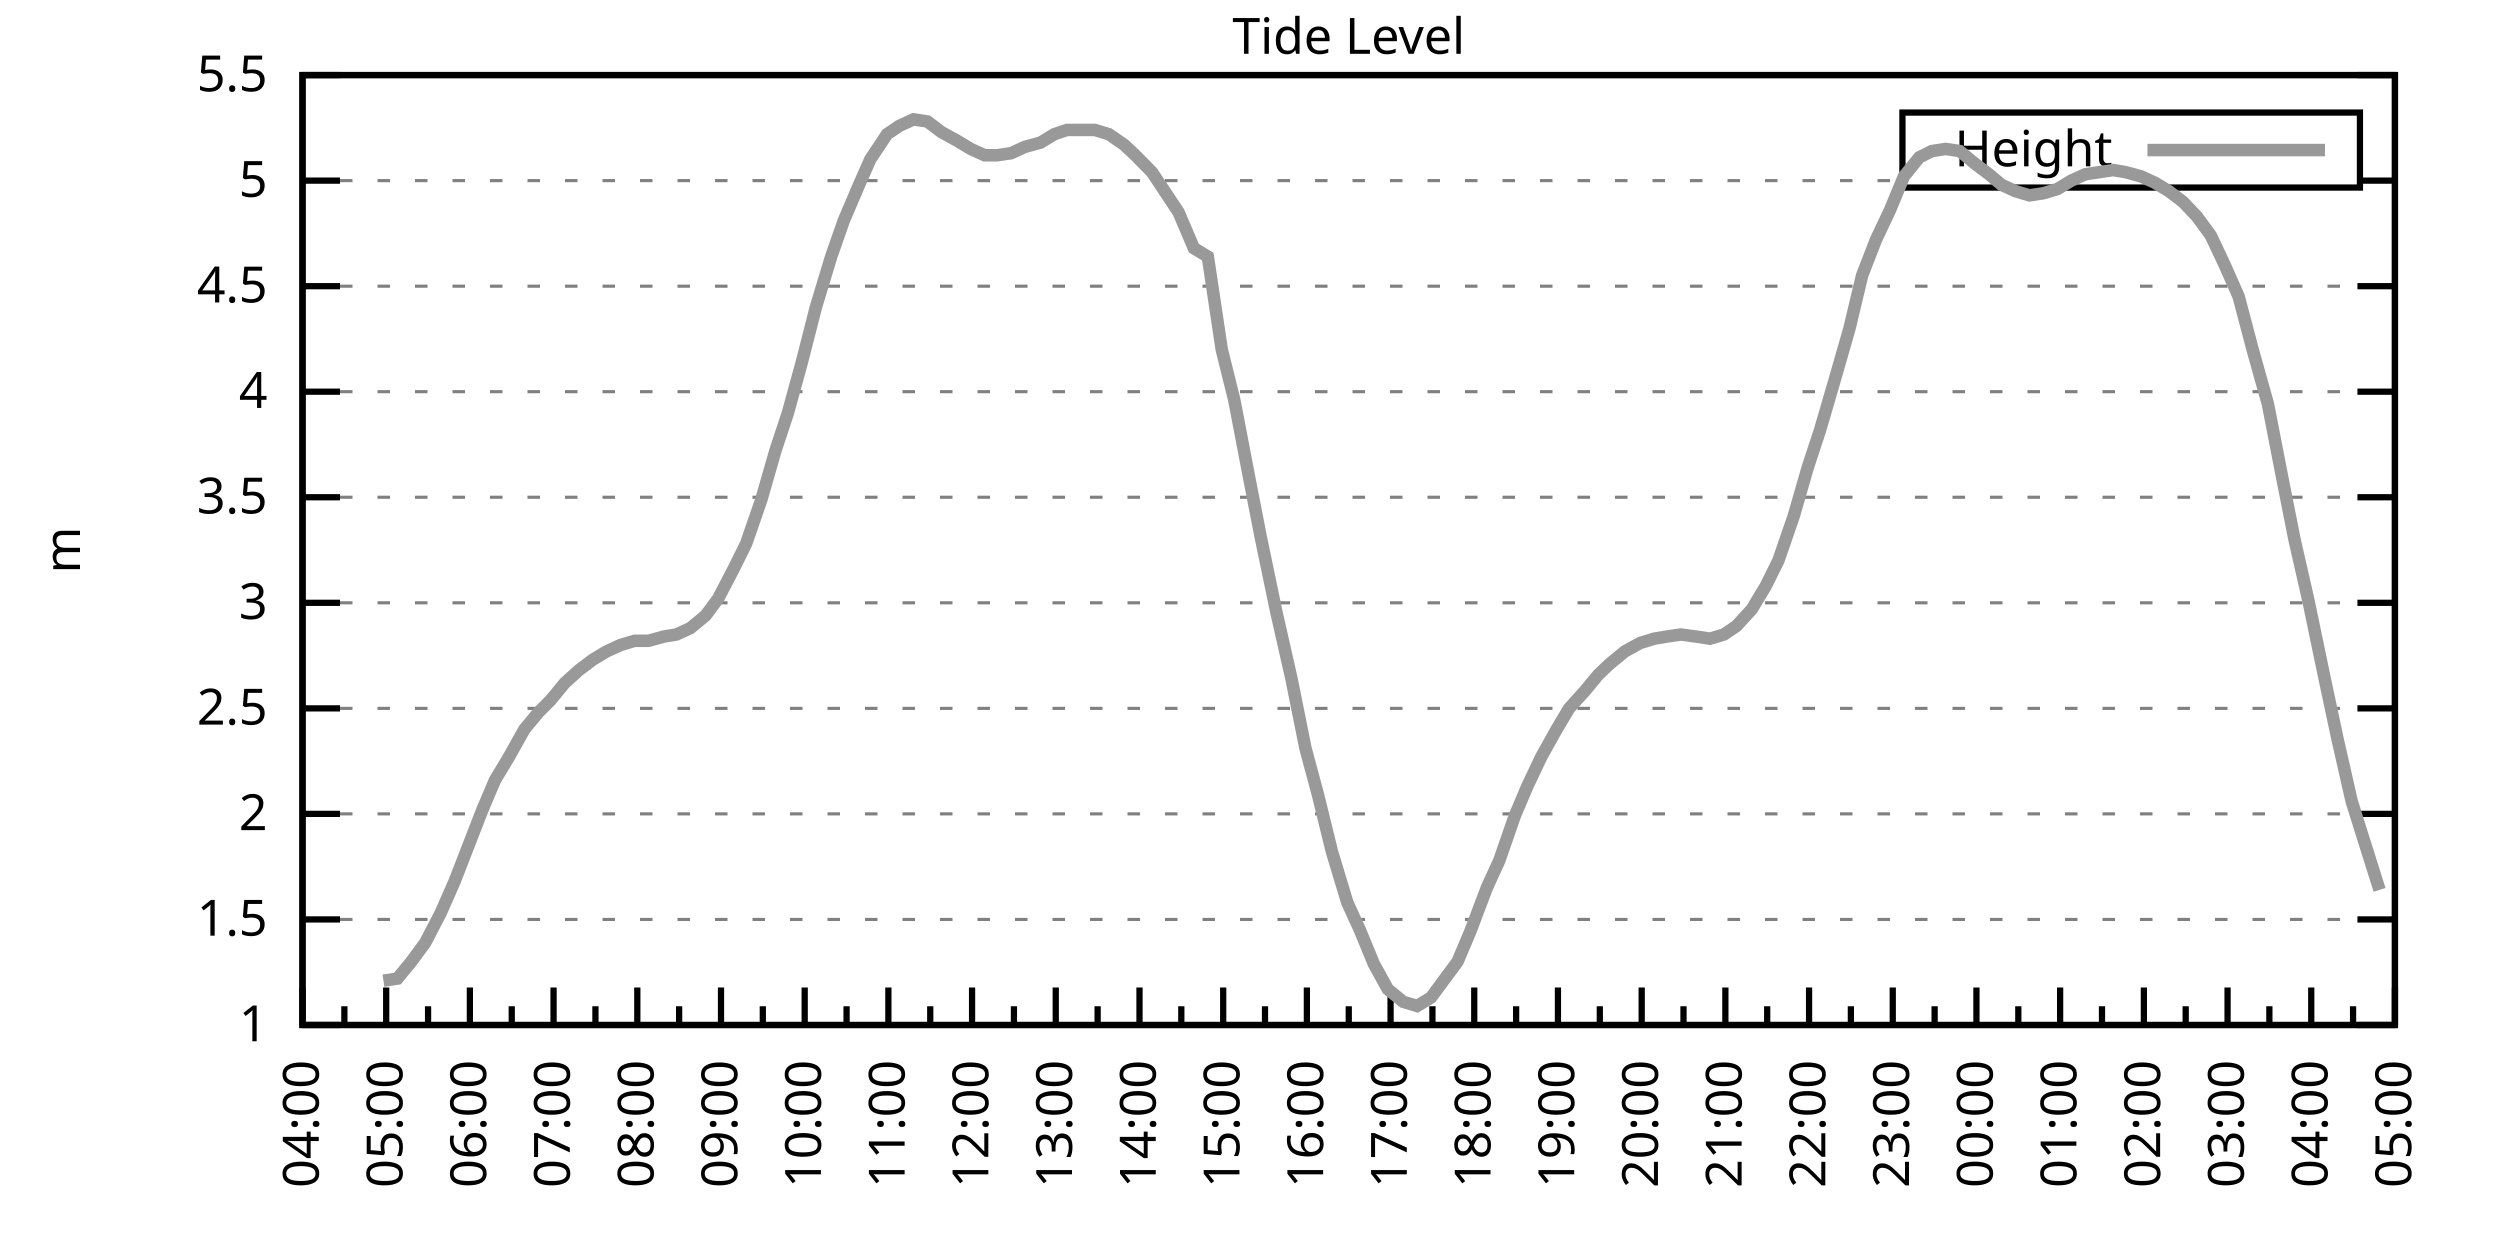
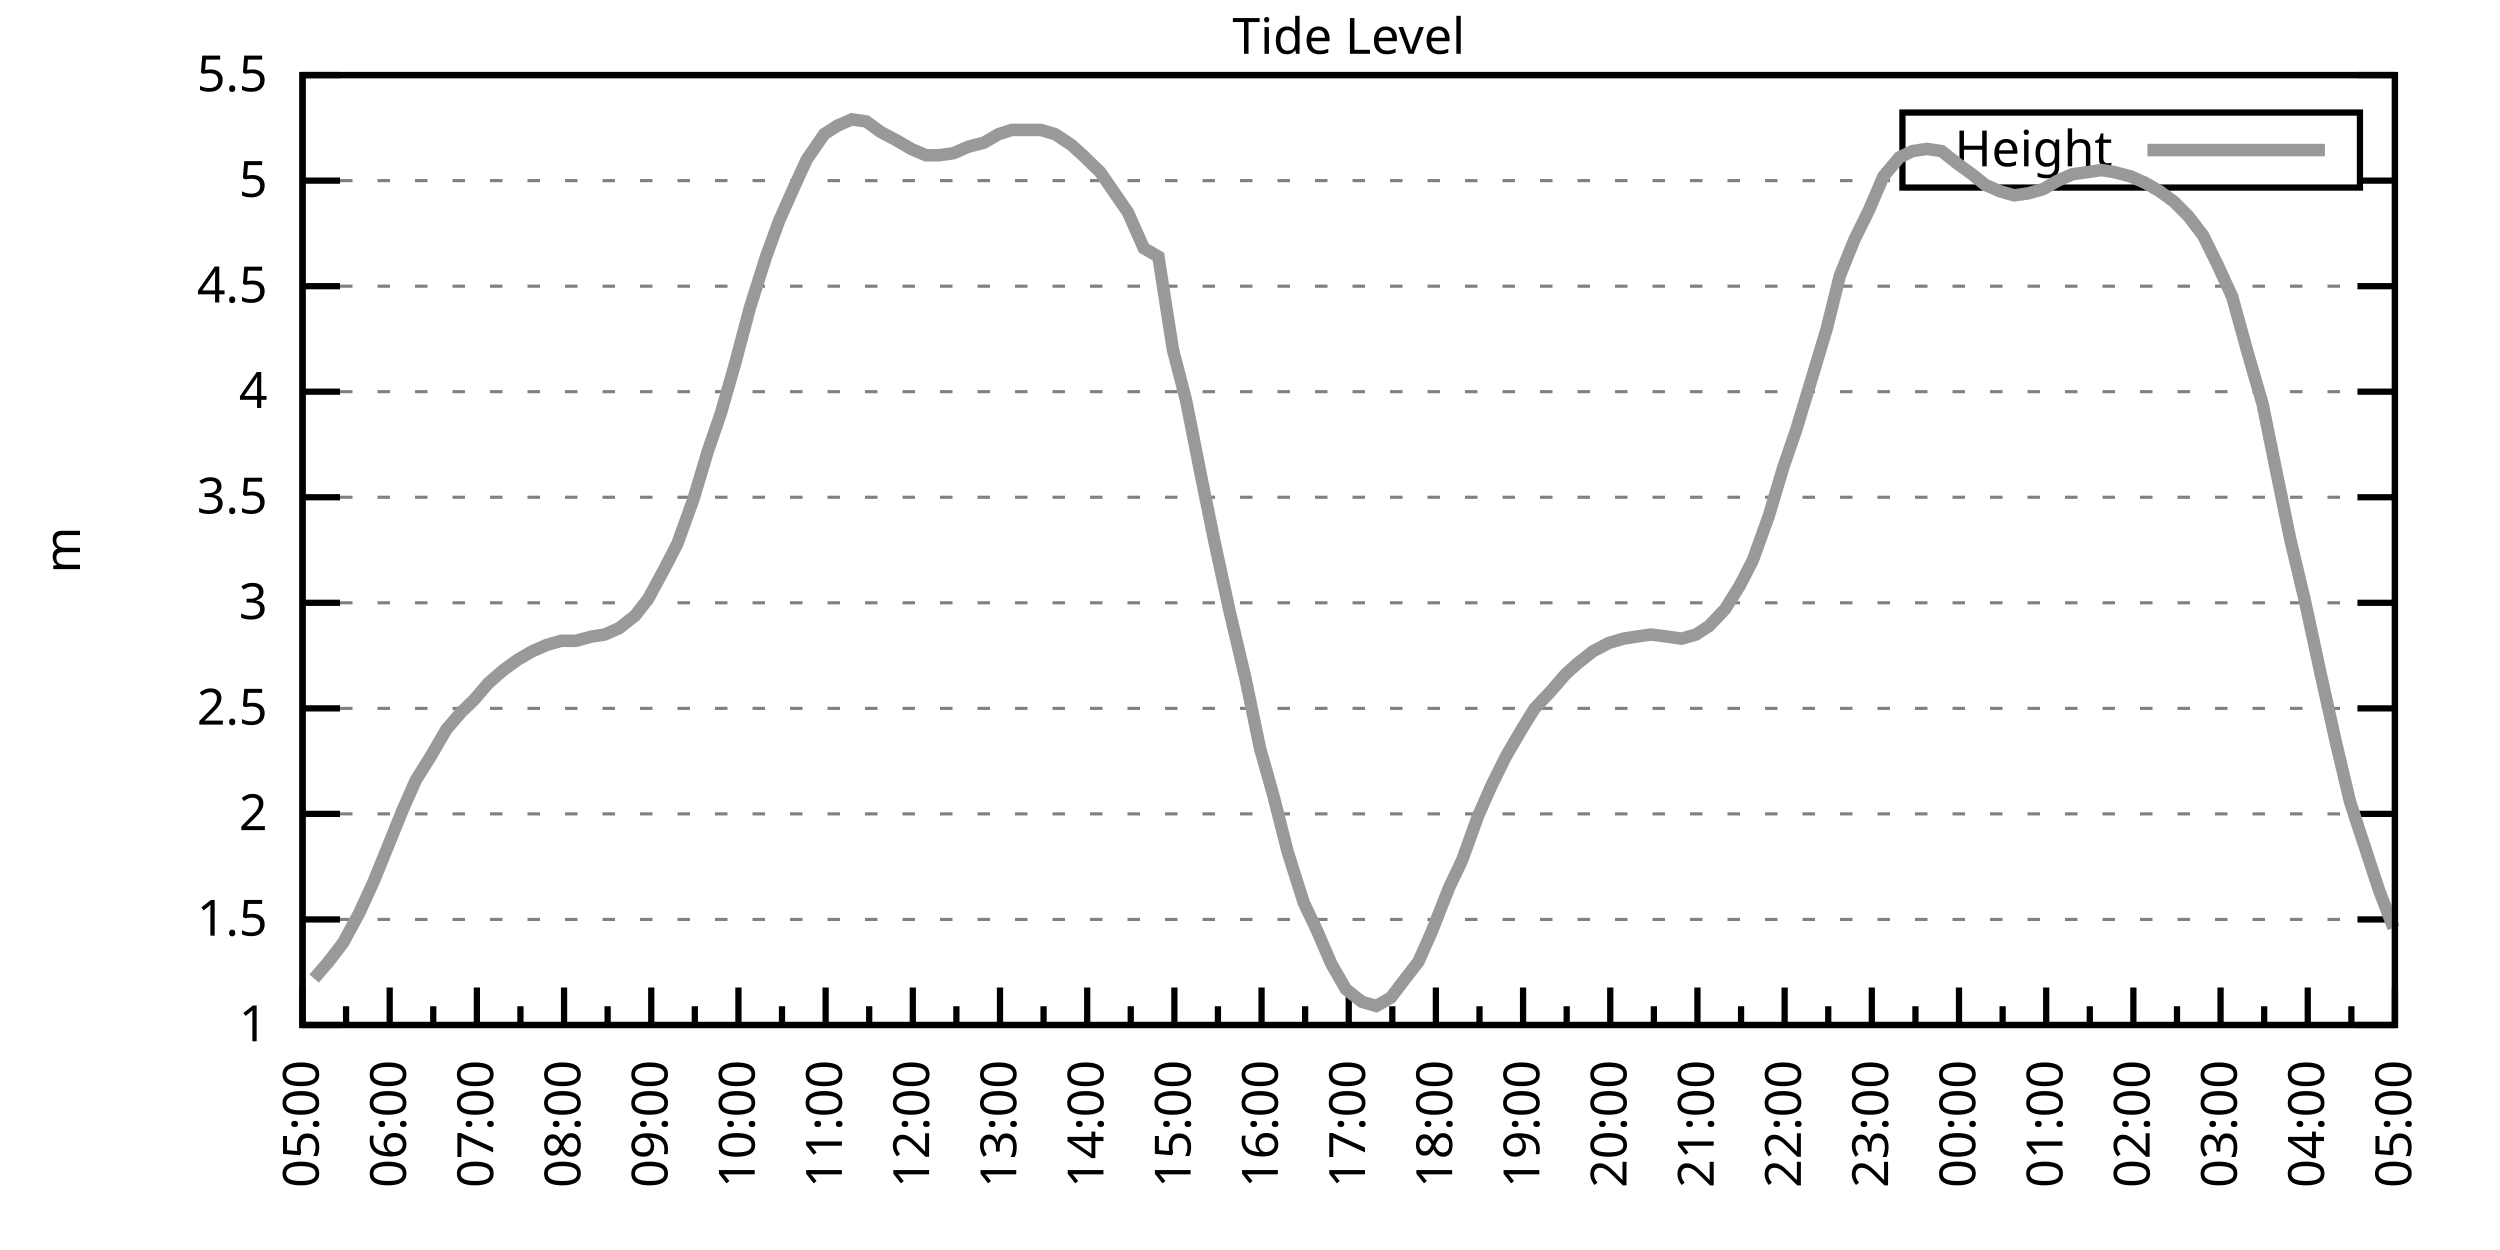
<svg xmlns="http://www.w3.org/2000/svg" xmlns:xlink="http://www.w3.org/1999/xlink" width="400" height="200" viewBox="0 0 400 200">
  <g id="gnuplot_canvas">
    <rect x="0" y="0" width="400" height="200" fill="none" />
    <defs>
      <circle id="gpDot" r="0.5" stroke-width="0.5" stroke="currentColor" />
      <path id="gpPt0" stroke-width="0.333" stroke="currentColor" d="M-1,0 h2 M0,-1 v2" />
      <path id="gpPt1" stroke-width="0.333" stroke="currentColor" d="M-1,-1 L1,1 M1,-1 L-1,1" />
      <path id="gpPt2" stroke-width="0.333" stroke="currentColor" d="M-1,0 L1,0 M0,-1 L0,1 M-1,-1 L1,1 M-1,1 L1,-1" />
      <rect id="gpPt3" stroke-width="0.333" stroke="currentColor" x="-1" y="-1" width="2" height="2" />
      <rect id="gpPt4" stroke-width="0.333" stroke="currentColor" fill="currentColor" x="-1" y="-1" width="2" height="2" />
      <circle id="gpPt5" stroke-width="0.333" stroke="currentColor" cx="0" cy="0" r="1" />
      <use xlink:href="#gpPt5" id="gpPt6" fill="currentColor" stroke="none" />
      <path id="gpPt7" stroke-width="0.333" stroke="currentColor" d="M0,-1.33 L-1.33,0.67 L1.33,0.67 z" />
      <use xlink:href="#gpPt7" id="gpPt8" fill="currentColor" stroke="none" />
      <use xlink:href="#gpPt7" id="gpPt9" stroke="currentColor" transform="rotate(180)" />
      <use xlink:href="#gpPt9" id="gpPt10" fill="currentColor" stroke="none" />
      <use xlink:href="#gpPt3" id="gpPt11" stroke="currentColor" transform="rotate(45)" />
      <use xlink:href="#gpPt11" id="gpPt12" fill="currentColor" stroke="none" />
      <path id="gpPt13" stroke-width="0.333" stroke="currentColor" d="M0,1.330 L1.265,0.411 L0.782,-1.067 L-0.782,-1.076 L-1.265,0.411 z" />
      <use xlink:href="#gpPt13" id="gpPt14" fill="currentColor" stroke="none" />
      <filter id="textbox" filterUnits="objectBoundingBox" x="0" y="0" height="1" width="1">
        <feFlood flood-color="white" flood-opacity="1" result="bgnd" />
        <feComposite in="SourceGraphic" in2="bgnd" operator="atop" />
      </filter>
      <filter id="greybox" filterUnits="objectBoundingBox" x="0" y="0" height="1" width="1">
        <feFlood flood-color="lightgrey" flood-opacity="1" result="grey" />
        <feComposite in="SourceGraphic" in2="grey" operator="atop" />
      </filter>
    </defs>
    <g fill="none" color="white" stroke="currentColor" stroke-width="1.00" stroke-linecap="butt" stroke-linejoin="miter">
</g>
    <g fill="none" color="black" stroke="currentColor" stroke-width="1.00" stroke-linecap="butt" stroke-linejoin="miter">
      <g stroke="none" shape-rendering="crispEdges">
        <polygon fill="rgb(255, 255, 255)" points="48.40,164.00 383.18,164.00 383.18,12.02 48.40,12.02 " />
      </g>
    </g>
    <g fill="none" color="black" stroke="currentColor" stroke-width="1.00" stroke-linecap="butt" stroke-linejoin="miter">
</g>
    <g fill="none" color="black" stroke="black" stroke-width="0.50" stroke-linecap="butt" stroke-linejoin="miter">
</g>
    <g fill="none" color="gray" stroke="currentColor" stroke-width="0.50" stroke-linecap="butt" stroke-linejoin="miter">
      <path stroke="gray" stroke-dasharray="2,4" class="gridline" d="M48.40,164.00 L383.19,164.00  " />
    </g>
    <g fill="none" color="gray" stroke="gray" stroke-width="1.00" stroke-linecap="butt" stroke-linejoin="miter">
</g>
    <g fill="none" color="black" stroke="currentColor" stroke-width="1.00" stroke-linecap="butt" stroke-linejoin="miter">
      <path stroke="black" d="M48.40,164.00 L54.40,164.00 M383.19,164.00 L377.19,164.00  " />
      <g transform="translate(42.80,166.60)" stroke="none" fill="black" font-family="Sans" font-size="8.00" text-anchor="end">
        <text>
          <tspan font-family="Sans"> 1</tspan>
        </text>
      </g>
    </g>
    <g fill="none" color="black" stroke="currentColor" stroke-width="1.00" stroke-linecap="butt" stroke-linejoin="miter">
</g>
    <g fill="none" color="black" stroke="black" stroke-width="0.50" stroke-linecap="butt" stroke-linejoin="miter">
</g>
    <g fill="none" color="gray" stroke="currentColor" stroke-width="0.50" stroke-linecap="butt" stroke-linejoin="miter">
      <path stroke="gray" stroke-dasharray="2,4" class="gridline" d="M48.40,147.11 L383.19,147.11  " />
    </g>
    <g fill="none" color="gray" stroke="gray" stroke-width="1.00" stroke-linecap="butt" stroke-linejoin="miter">
</g>
    <g fill="none" color="black" stroke="currentColor" stroke-width="1.00" stroke-linecap="butt" stroke-linejoin="miter">
      <path stroke="black" d="M48.40,147.11 L54.40,147.11 M383.19,147.11 L377.19,147.11  " />
      <g transform="translate(42.80,149.71)" stroke="none" fill="black" font-family="Sans" font-size="8.00" text-anchor="end">
        <text>
          <tspan font-family="Sans"> 1.5</tspan>
        </text>
      </g>
    </g>
    <g fill="none" color="black" stroke="currentColor" stroke-width="1.00" stroke-linecap="butt" stroke-linejoin="miter">
</g>
    <g fill="none" color="black" stroke="black" stroke-width="0.50" stroke-linecap="butt" stroke-linejoin="miter">
</g>
    <g fill="none" color="gray" stroke="currentColor" stroke-width="0.50" stroke-linecap="butt" stroke-linejoin="miter">
      <path stroke="gray" stroke-dasharray="2,4" class="gridline" d="M48.40,130.22 L383.19,130.22  " />
    </g>
    <g fill="none" color="gray" stroke="gray" stroke-width="1.00" stroke-linecap="butt" stroke-linejoin="miter">
</g>
    <g fill="none" color="black" stroke="currentColor" stroke-width="1.00" stroke-linecap="butt" stroke-linejoin="miter">
      <path stroke="black" d="M48.40,130.22 L54.40,130.22 M383.19,130.22 L377.19,130.22  " />
      <g transform="translate(42.80,132.82)" stroke="none" fill="black" font-family="Sans" font-size="8.00" text-anchor="end">
        <text>
          <tspan font-family="Sans"> 2</tspan>
        </text>
      </g>
    </g>
    <g fill="none" color="black" stroke="currentColor" stroke-width="1.00" stroke-linecap="butt" stroke-linejoin="miter">
</g>
    <g fill="none" color="black" stroke="black" stroke-width="0.50" stroke-linecap="butt" stroke-linejoin="miter">
</g>
    <g fill="none" color="gray" stroke="currentColor" stroke-width="0.50" stroke-linecap="butt" stroke-linejoin="miter">
      <path stroke="gray" stroke-dasharray="2,4" class="gridline" d="M48.40,113.34 L383.19,113.34  " />
    </g>
    <g fill="none" color="gray" stroke="gray" stroke-width="1.00" stroke-linecap="butt" stroke-linejoin="miter">
</g>
    <g fill="none" color="black" stroke="currentColor" stroke-width="1.00" stroke-linecap="butt" stroke-linejoin="miter">
      <path stroke="black" d="M48.40,113.34 L54.40,113.34 M383.19,113.34 L377.19,113.34  " />
      <g transform="translate(42.80,115.94)" stroke="none" fill="black" font-family="Sans" font-size="8.00" text-anchor="end">
        <text>
          <tspan font-family="Sans"> 2.5</tspan>
        </text>
      </g>
    </g>
    <g fill="none" color="black" stroke="currentColor" stroke-width="1.00" stroke-linecap="butt" stroke-linejoin="miter">
</g>
    <g fill="none" color="black" stroke="black" stroke-width="0.50" stroke-linecap="butt" stroke-linejoin="miter">
</g>
    <g fill="none" color="gray" stroke="currentColor" stroke-width="0.50" stroke-linecap="butt" stroke-linejoin="miter">
      <path stroke="gray" stroke-dasharray="2,4" class="gridline" d="M48.40,96.45 L383.19,96.45  " />
    </g>
    <g fill="none" color="gray" stroke="gray" stroke-width="1.00" stroke-linecap="butt" stroke-linejoin="miter">
</g>
    <g fill="none" color="black" stroke="currentColor" stroke-width="1.00" stroke-linecap="butt" stroke-linejoin="miter">
      <path stroke="black" d="M48.40,96.45 L54.40,96.45 M383.19,96.45 L377.19,96.45  " />
      <g transform="translate(42.80,99.05)" stroke="none" fill="black" font-family="Sans" font-size="8.00" text-anchor="end">
        <text>
          <tspan font-family="Sans"> 3</tspan>
        </text>
      </g>
    </g>
    <g fill="none" color="black" stroke="currentColor" stroke-width="1.00" stroke-linecap="butt" stroke-linejoin="miter">
</g>
    <g fill="none" color="black" stroke="black" stroke-width="0.50" stroke-linecap="butt" stroke-linejoin="miter">
</g>
    <g fill="none" color="gray" stroke="currentColor" stroke-width="0.50" stroke-linecap="butt" stroke-linejoin="miter">
      <path stroke="gray" stroke-dasharray="2,4" class="gridline" d="M48.40,79.56 L383.19,79.56  " />
    </g>
    <g fill="none" color="gray" stroke="gray" stroke-width="1.00" stroke-linecap="butt" stroke-linejoin="miter">
</g>
    <g fill="none" color="black" stroke="currentColor" stroke-width="1.00" stroke-linecap="butt" stroke-linejoin="miter">
      <path stroke="black" d="M48.40,79.56 L54.40,79.56 M383.19,79.56 L377.19,79.56  " />
      <g transform="translate(42.80,82.16)" stroke="none" fill="black" font-family="Sans" font-size="8.00" text-anchor="end">
        <text>
          <tspan font-family="Sans"> 3.5</tspan>
        </text>
      </g>
    </g>
    <g fill="none" color="black" stroke="currentColor" stroke-width="1.00" stroke-linecap="butt" stroke-linejoin="miter">
</g>
    <g fill="none" color="black" stroke="black" stroke-width="0.50" stroke-linecap="butt" stroke-linejoin="miter">
</g>
    <g fill="none" color="gray" stroke="currentColor" stroke-width="0.50" stroke-linecap="butt" stroke-linejoin="miter">
      <path stroke="gray" stroke-dasharray="2,4" class="gridline" d="M48.40,62.67 L383.19,62.67  " />
    </g>
    <g fill="none" color="gray" stroke="gray" stroke-width="1.00" stroke-linecap="butt" stroke-linejoin="miter">
</g>
    <g fill="none" color="black" stroke="currentColor" stroke-width="1.00" stroke-linecap="butt" stroke-linejoin="miter">
      <path stroke="black" d="M48.40,62.67 L54.40,62.67 M383.19,62.67 L377.19,62.67  " />
      <g transform="translate(42.80,65.27)" stroke="none" fill="black" font-family="Sans" font-size="8.00" text-anchor="end">
        <text>
          <tspan font-family="Sans"> 4</tspan>
        </text>
      </g>
    </g>
    <g fill="none" color="black" stroke="currentColor" stroke-width="1.00" stroke-linecap="butt" stroke-linejoin="miter">
</g>
    <g fill="none" color="black" stroke="black" stroke-width="0.50" stroke-linecap="butt" stroke-linejoin="miter">
</g>
    <g fill="none" color="gray" stroke="currentColor" stroke-width="0.50" stroke-linecap="butt" stroke-linejoin="miter">
      <path stroke="gray" stroke-dasharray="2,4" class="gridline" d="M48.40,45.79 L383.19,45.79  " />
    </g>
    <g fill="none" color="gray" stroke="gray" stroke-width="1.00" stroke-linecap="butt" stroke-linejoin="miter">
</g>
    <g fill="none" color="black" stroke="currentColor" stroke-width="1.00" stroke-linecap="butt" stroke-linejoin="miter">
      <path stroke="black" d="M48.40,45.79 L54.40,45.79 M383.19,45.79 L377.19,45.79  " />
      <g transform="translate(42.80,48.39)" stroke="none" fill="black" font-family="Sans" font-size="8.00" text-anchor="end">
        <text>
          <tspan font-family="Sans"> 4.5</tspan>
        </text>
      </g>
    </g>
    <g fill="none" color="black" stroke="currentColor" stroke-width="1.00" stroke-linecap="butt" stroke-linejoin="miter">
</g>
    <g fill="none" color="black" stroke="black" stroke-width="0.50" stroke-linecap="butt" stroke-linejoin="miter">
</g>
    <g fill="none" color="gray" stroke="currentColor" stroke-width="0.50" stroke-linecap="butt" stroke-linejoin="miter">
      <path stroke="gray" stroke-dasharray="2,4" class="gridline" d="M48.40,28.90 L304.39,28.90 M377.59,28.90 L383.19,28.90  " />
    </g>
    <g fill="none" color="gray" stroke="gray" stroke-width="1.00" stroke-linecap="butt" stroke-linejoin="miter">
</g>
    <g fill="none" color="black" stroke="currentColor" stroke-width="1.00" stroke-linecap="butt" stroke-linejoin="miter">
      <path stroke="black" d="M48.40,28.90 L54.40,28.90 M383.19,28.90 L377.19,28.90  " />
      <g transform="translate(42.80,31.50)" stroke="none" fill="black" font-family="Sans" font-size="8.00" text-anchor="end">
        <text>
          <tspan font-family="Sans"> 5</tspan>
        </text>
      </g>
    </g>
    <g fill="none" color="black" stroke="currentColor" stroke-width="1.00" stroke-linecap="butt" stroke-linejoin="miter">
</g>
    <g fill="none" color="black" stroke="black" stroke-width="0.50" stroke-linecap="butt" stroke-linejoin="miter">
</g>
    <g fill="none" color="gray" stroke="currentColor" stroke-width="0.50" stroke-linecap="butt" stroke-linejoin="miter">
      <path stroke="gray" stroke-dasharray="2,4" class="gridline" d="M48.40,12.01 L383.19,12.01  " />
    </g>
    <g fill="none" color="gray" stroke="gray" stroke-width="1.00" stroke-linecap="butt" stroke-linejoin="miter">
</g>
    <g fill="none" color="black" stroke="currentColor" stroke-width="1.00" stroke-linecap="butt" stroke-linejoin="miter">
      <path stroke="black" d="M48.40,12.01 L54.40,12.01 M383.19,12.01 L377.19,12.01  " />
      <g transform="translate(42.80,14.61)" stroke="none" fill="black" font-family="Sans" font-size="8.00" text-anchor="end">
        <text>
          <tspan font-family="Sans"> 5.5</tspan>
        </text>
      </g>
    </g>
    <g fill="none" color="black" stroke="currentColor" stroke-width="1.00" stroke-linecap="butt" stroke-linejoin="miter">
      <path stroke="black" d="M48.40,164.00 L48.40,158.00  " />
      <g transform="translate(51.00,169.60) rotate(270)" stroke="none" fill="black" font-family="Sans" font-size="8.00" text-anchor="end">
        <text>
+           <tspan font-family="Sans">05:00</tspan>
+         </text>
+       </g>
+     </g>
+     <g fill="none" color="black" stroke="currentColor" stroke-width="1.00" stroke-linecap="butt" stroke-linejoin="miter">
+       <path stroke="black" d="M55.37,164.00 L55.37,161.00 M62.35,164.00 L62.35,158.00  " />
+       <g transform="translate(64.95,169.60) rotate(270)" stroke="none" fill="black" font-family="Sans" font-size="8.00" text-anchor="end">
+         <text>
+           <tspan font-family="Sans">06:00</tspan>
+         </text>
+       </g>
+     </g>
+     <g fill="none" color="black" stroke="currentColor" stroke-width="1.00" stroke-linecap="butt" stroke-linejoin="miter">
+       <path stroke="black" d="M69.32,164.00 L69.32,161.00 M76.30,164.00 L76.30,158.00  " />
+       <g transform="translate(78.90,169.60) rotate(270)" stroke="none" fill="black" font-family="Sans" font-size="8.00" text-anchor="end">
+         <text>
+           <tspan font-family="Sans">07:00</tspan>
+         </text>
+       </g>
+     </g>
+     <g fill="none" color="black" stroke="currentColor" stroke-width="1.00" stroke-linecap="butt" stroke-linejoin="miter">
+       <path stroke="black" d="M83.27,164.00 L83.27,161.00 M90.25,164.00 L90.25,158.00  " />
+       <g transform="translate(92.85,169.60) rotate(270)" stroke="none" fill="black" font-family="Sans" font-size="8.00" text-anchor="end">
+         <text>
+           <tspan font-family="Sans">08:00</tspan>
+         </text>
+       </g>
+     </g>
+     <g fill="none" color="black" stroke="currentColor" stroke-width="1.00" stroke-linecap="butt" stroke-linejoin="miter">
+       <path stroke="black" d="M97.22,164.00 L97.22,161.00 M104.20,164.00 L104.20,158.00  " />
+       <g transform="translate(106.80,169.60) rotate(270)" stroke="none" fill="black" font-family="Sans" font-size="8.00" text-anchor="end">
+         <text>
+           <tspan font-family="Sans">09:00</tspan>
+         </text>
+       </g>
+     </g>
+     <g fill="none" color="black" stroke="currentColor" stroke-width="1.00" stroke-linecap="butt" stroke-linejoin="miter">
+       <path stroke="black" d="M111.17,164.00 L111.17,161.00 M118.15,164.00 L118.15,158.00  " />
+       <g transform="translate(120.75,169.60) rotate(270)" stroke="none" fill="black" font-family="Sans" font-size="8.00" text-anchor="end">
+         <text>
+           <tspan font-family="Sans">10:00</tspan>
+         </text>
+       </g>
+     </g>
+     <g fill="none" color="black" stroke="currentColor" stroke-width="1.00" stroke-linecap="butt" stroke-linejoin="miter">
+       <path stroke="black" d="M125.12,164.00 L125.12,161.00 M132.10,164.00 L132.10,158.00  " />
+       <g transform="translate(134.70,169.60) rotate(270)" stroke="none" fill="black" font-family="Sans" font-size="8.00" text-anchor="end">
+         <text>
+           <tspan font-family="Sans">11:00</tspan>
+         </text>
+       </g>
+     </g>
+     <g fill="none" color="black" stroke="currentColor" stroke-width="1.00" stroke-linecap="butt" stroke-linejoin="miter">
+       <path stroke="black" d="M139.07,164.00 L139.07,161.00 M146.05,164.00 L146.05,158.00  " />
+       <g transform="translate(148.65,169.60) rotate(270)" stroke="none" fill="black" font-family="Sans" font-size="8.00" text-anchor="end">
+         <text>
+           <tspan font-family="Sans">12:00</tspan>
+         </text>
+       </g>
+     </g>
+     <g fill="none" color="black" stroke="currentColor" stroke-width="1.00" stroke-linecap="butt" stroke-linejoin="miter">
+       <path stroke="black" d="M153.02,164.00 L153.02,161.00 M160.00,164.00 L160.00,158.00  " />
+       <g transform="translate(162.60,169.60) rotate(270)" stroke="none" fill="black" font-family="Sans" font-size="8.00" text-anchor="end">
+         <text>
+           <tspan font-family="Sans">13:00</tspan>
+         </text>
+       </g>
+     </g>
+     <g fill="none" color="black" stroke="currentColor" stroke-width="1.00" stroke-linecap="butt" stroke-linejoin="miter">
+       <path stroke="black" d="M166.97,164.00 L166.97,161.00 M173.95,164.00 L173.95,158.00  " />
+       <g transform="translate(176.55,169.60) rotate(270)" stroke="none" fill="black" font-family="Sans" font-size="8.00" text-anchor="end">
+         <text>
+           <tspan font-family="Sans">14:00</tspan>
+         </text>
+       </g>
+     </g>
+     <g fill="none" color="black" stroke="currentColor" stroke-width="1.00" stroke-linecap="butt" stroke-linejoin="miter">
+       <path stroke="black" d="M180.92,164.00 L180.92,161.00 M187.90,164.00 L187.90,158.00  " />
+       <g transform="translate(190.50,169.60) rotate(270)" stroke="none" fill="black" font-family="Sans" font-size="8.00" text-anchor="end">
+         <text>
+           <tspan font-family="Sans">15:00</tspan>
+         </text>
+       </g>
+     </g>
+     <g fill="none" color="black" stroke="currentColor" stroke-width="1.00" stroke-linecap="butt" stroke-linejoin="miter">
+       <path stroke="black" d="M194.87,164.00 L194.87,161.00 M201.85,164.00 L201.85,158.00  " />
+       <g transform="translate(204.45,169.60) rotate(270)" stroke="none" fill="black" font-family="Sans" font-size="8.00" text-anchor="end">
+         <text>
+           <tspan font-family="Sans">16:00</tspan>
+         </text>
+       </g>
+     </g>
+     <g fill="none" color="black" stroke="currentColor" stroke-width="1.00" stroke-linecap="butt" stroke-linejoin="miter">
+       <path stroke="black" d="M208.82,164.00 L208.82,161.00 M215.80,164.00 L215.80,158.00  " />
+       <g transform="translate(218.40,169.60) rotate(270)" stroke="none" fill="black" font-family="Sans" font-size="8.00" text-anchor="end">
+         <text>
+           <tspan font-family="Sans">17:00</tspan>
+         </text>
+       </g>
+     </g>
+     <g fill="none" color="black" stroke="currentColor" stroke-width="1.00" stroke-linecap="butt" stroke-linejoin="miter">
+       <path stroke="black" d="M222.77,164.00 L222.77,161.00 M229.74,164.00 L229.74,158.00  " />
+       <g transform="translate(232.34,169.60) rotate(270)" stroke="none" fill="black" font-family="Sans" font-size="8.00" text-anchor="end">
+         <text>
+           <tspan font-family="Sans">18:00</tspan>
+         </text>
+       </g>
+     </g>
+     <g fill="none" color="black" stroke="currentColor" stroke-width="1.00" stroke-linecap="butt" stroke-linejoin="miter">
+       <path stroke="black" d="M236.72,164.00 L236.72,161.00 M243.69,164.00 L243.69,158.00  " />
+       <g transform="translate(246.29,169.60) rotate(270)" stroke="none" fill="black" font-family="Sans" font-size="8.00" text-anchor="end">
+         <text>
+           <tspan font-family="Sans">19:00</tspan>
+         </text>
+       </g>
+     </g>
+     <g fill="none" color="black" stroke="currentColor" stroke-width="1.00" stroke-linecap="butt" stroke-linejoin="miter">
+       <path stroke="black" d="M250.67,164.00 L250.67,161.00 M257.64,164.00 L257.64,158.00  " />
+       <g transform="translate(260.24,169.60) rotate(270)" stroke="none" fill="black" font-family="Sans" font-size="8.00" text-anchor="end">
+         <text>
+           <tspan font-family="Sans">20:00</tspan>
+         </text>
+       </g>
+     </g>
+     <g fill="none" color="black" stroke="currentColor" stroke-width="1.00" stroke-linecap="butt" stroke-linejoin="miter">
+       <path stroke="black" d="M264.62,164.00 L264.62,161.00 M271.59,164.00 L271.59,158.00  " />
+       <g transform="translate(274.19,169.60) rotate(270)" stroke="none" fill="black" font-family="Sans" font-size="8.00" text-anchor="end">
+         <text>
+           <tspan font-family="Sans">21:00</tspan>
+         </text>
+       </g>
+     </g>
+     <g fill="none" color="black" stroke="currentColor" stroke-width="1.00" stroke-linecap="butt" stroke-linejoin="miter">
+       <path stroke="black" d="M278.57,164.00 L278.57,161.00 M285.54,164.00 L285.54,158.00  " />
+       <g transform="translate(288.14,169.60) rotate(270)" stroke="none" fill="black" font-family="Sans" font-size="8.00" text-anchor="end">
+         <text>
+           <tspan font-family="Sans">22:00</tspan>
+         </text>
+       </g>
+     </g>
+     <g fill="none" color="black" stroke="currentColor" stroke-width="1.00" stroke-linecap="butt" stroke-linejoin="miter">
+       <path stroke="black" d="M292.52,164.00 L292.52,161.00 M299.49,164.00 L299.49,158.00  " />
+       <g transform="translate(302.09,169.60) rotate(270)" stroke="none" fill="black" font-family="Sans" font-size="8.00" text-anchor="end">
+         <text>
+           <tspan font-family="Sans">23:00</tspan>
+         </text>
+       </g>
+     </g>
+     <g fill="none" color="black" stroke="currentColor" stroke-width="1.00" stroke-linecap="butt" stroke-linejoin="miter">
+       <path stroke="black" d="M306.47,164.00 L306.47,161.00 M313.44,164.00 L313.44,158.00  " />
+       <g transform="translate(316.04,169.60) rotate(270)" stroke="none" fill="black" font-family="Sans" font-size="8.00" text-anchor="end">
+         <text>
+           <tspan font-family="Sans">00:00</tspan>
+         </text>
+       </g>
+     </g>
+     <g fill="none" color="black" stroke="currentColor" stroke-width="1.00" stroke-linecap="butt" stroke-linejoin="miter">
+       <path stroke="black" d="M320.42,164.00 L320.42,161.00 M327.39,164.00 L327.39,158.00  " />
+       <g transform="translate(329.99,169.60) rotate(270)" stroke="none" fill="black" font-family="Sans" font-size="8.00" text-anchor="end">
+         <text>
+           <tspan font-family="Sans">01:00</tspan>
+         </text>
+       </g>
+     </g>
+     <g fill="none" color="black" stroke="currentColor" stroke-width="1.00" stroke-linecap="butt" stroke-linejoin="miter">
+       <path stroke="black" d="M334.37,164.00 L334.37,161.00 M341.34,164.00 L341.34,158.00  " />
+       <g transform="translate(343.94,169.60) rotate(270)" stroke="none" fill="black" font-family="Sans" font-size="8.00" text-anchor="end">
+         <text>
+           <tspan font-family="Sans">02:00</tspan>
+         </text>
+       </g>
+     </g>
+     <g fill="none" color="black" stroke="currentColor" stroke-width="1.00" stroke-linecap="butt" stroke-linejoin="miter">
+       <path stroke="black" d="M348.32,164.00 L348.32,161.00 M355.29,164.00 L355.29,158.00  " />
+       <g transform="translate(357.89,169.60) rotate(270)" stroke="none" fill="black" font-family="Sans" font-size="8.00" text-anchor="end">
+         <text>
+           <tspan font-family="Sans">03:00</tspan>
+         </text>
+       </g>
+     </g>
+     <g fill="none" color="black" stroke="currentColor" stroke-width="1.00" stroke-linecap="butt" stroke-linejoin="miter">
+       <path stroke="black" d="M362.27,164.00 L362.27,161.00 M369.24,164.00 L369.24,158.00  " />
+       <g transform="translate(371.84,169.60) rotate(270)" stroke="none" fill="black" font-family="Sans" font-size="8.00" text-anchor="end">
+         <text>
          <tspan font-family="Sans">04:00</tspan>
        </text>
      </g>
    </g>
    <g fill="none" color="black" stroke="currentColor" stroke-width="1.00" stroke-linecap="butt" stroke-linejoin="miter">
-       <path stroke="black" d="M55.10,164.00 L55.10,161.00 M61.79,164.00 L61.79,158.00  " />
-       <g transform="translate(64.39,169.60) rotate(270)" stroke="none" fill="black" font-family="Sans" font-size="8.00" text-anchor="end">
-         <text>
-           <tspan font-family="Sans">05:00</tspan>
-         </text>
-       </g>
-     </g>
-     <g fill="none" color="black" stroke="currentColor" stroke-width="1.00" stroke-linecap="butt" stroke-linejoin="miter">
-       <path stroke="black" d="M68.49,164.00 L68.49,161.00 M75.18,164.00 L75.18,158.00  " />
-       <g transform="translate(77.78,169.60) rotate(270)" stroke="none" fill="black" font-family="Sans" font-size="8.00" text-anchor="end">
-         <text>
-           <tspan font-family="Sans">06:00</tspan>
-         </text>
-       </g>
-     </g>
-     <g fill="none" color="black" stroke="currentColor" stroke-width="1.00" stroke-linecap="butt" stroke-linejoin="miter">
-       <path stroke="black" d="M81.88,164.00 L81.88,161.00 M88.57,164.00 L88.57,158.00  " />
-       <g transform="translate(91.17,169.60) rotate(270)" stroke="none" fill="black" font-family="Sans" font-size="8.00" text-anchor="end">
-         <text>
-           <tspan font-family="Sans">07:00</tspan>
-         </text>
-       </g>
-     </g>
-     <g fill="none" color="black" stroke="currentColor" stroke-width="1.00" stroke-linecap="butt" stroke-linejoin="miter">
-       <path stroke="black" d="M95.27,164.00 L95.27,161.00 M101.97,164.00 L101.97,158.00  " />
-       <g transform="translate(104.57,169.60) rotate(270)" stroke="none" fill="black" font-family="Sans" font-size="8.00" text-anchor="end">
-         <text>
-           <tspan font-family="Sans">08:00</tspan>
-         </text>
-       </g>
-     </g>
-     <g fill="none" color="black" stroke="currentColor" stroke-width="1.00" stroke-linecap="butt" stroke-linejoin="miter">
-       <path stroke="black" d="M108.66,164.00 L108.66,161.00 M115.36,164.00 L115.36,158.00  " />
-       <g transform="translate(117.96,169.60) rotate(270)" stroke="none" fill="black" font-family="Sans" font-size="8.00" text-anchor="end">
-         <text>
-           <tspan font-family="Sans">09:00</tspan>
-         </text>
-       </g>
-     </g>
-     <g fill="none" color="black" stroke="currentColor" stroke-width="1.00" stroke-linecap="butt" stroke-linejoin="miter">
-       <path stroke="black" d="M122.05,164.00 L122.05,161.00 M128.75,164.00 L128.75,158.00  " />
-       <g transform="translate(131.35,169.60) rotate(270)" stroke="none" fill="black" font-family="Sans" font-size="8.00" text-anchor="end">
-         <text>
-           <tspan font-family="Sans">10:00</tspan>
-         </text>
-       </g>
-     </g>
-     <g fill="none" color="black" stroke="currentColor" stroke-width="1.00" stroke-linecap="butt" stroke-linejoin="miter">
-       <path stroke="black" d="M135.45,164.00 L135.45,161.00 M142.14,164.00 L142.14,158.00  " />
-       <g transform="translate(144.74,169.60) rotate(270)" stroke="none" fill="black" font-family="Sans" font-size="8.00" text-anchor="end">
-         <text>
-           <tspan font-family="Sans">11:00</tspan>
-         </text>
-       </g>
-     </g>
-     <g fill="none" color="black" stroke="currentColor" stroke-width="1.00" stroke-linecap="butt" stroke-linejoin="miter">
-       <path stroke="black" d="M148.84,164.00 L148.84,161.00 M155.53,164.00 L155.53,158.00  " />
-       <g transform="translate(158.13,169.60) rotate(270)" stroke="none" fill="black" font-family="Sans" font-size="8.00" text-anchor="end">
-         <text>
-           <tspan font-family="Sans">12:00</tspan>
-         </text>
-       </g>
-     </g>
-     <g fill="none" color="black" stroke="currentColor" stroke-width="1.00" stroke-linecap="butt" stroke-linejoin="miter">
-       <path stroke="black" d="M162.23,164.00 L162.23,161.00 M168.92,164.00 L168.92,158.00  " />
-       <g transform="translate(171.52,169.60) rotate(270)" stroke="none" fill="black" font-family="Sans" font-size="8.00" text-anchor="end">
-         <text>
-           <tspan font-family="Sans">13:00</tspan>
-         </text>
-       </g>
-     </g>
-     <g fill="none" color="black" stroke="currentColor" stroke-width="1.00" stroke-linecap="butt" stroke-linejoin="miter">
-       <path stroke="black" d="M175.62,164.00 L175.62,161.00 M182.32,164.00 L182.32,158.00  " />
-       <g transform="translate(184.92,169.60) rotate(270)" stroke="none" fill="black" font-family="Sans" font-size="8.00" text-anchor="end">
-         <text>
-           <tspan font-family="Sans">14:00</tspan>
-         </text>
-       </g>
-     </g>
-     <g fill="none" color="black" stroke="currentColor" stroke-width="1.00" stroke-linecap="butt" stroke-linejoin="miter">
-       <path stroke="black" d="M189.01,164.00 L189.01,161.00 M195.71,164.00 L195.71,158.00  " />
-       <g transform="translate(198.31,169.60) rotate(270)" stroke="none" fill="black" font-family="Sans" font-size="8.00" text-anchor="end">
-         <text>
-           <tspan font-family="Sans">15:00</tspan>
-         </text>
-       </g>
-     </g>
-     <g fill="none" color="black" stroke="currentColor" stroke-width="1.00" stroke-linecap="butt" stroke-linejoin="miter">
-       <path stroke="black" d="M202.40,164.00 L202.40,161.00 M209.10,164.00 L209.10,158.00  " />
-       <g transform="translate(211.70,169.60) rotate(270)" stroke="none" fill="black" font-family="Sans" font-size="8.00" text-anchor="end">
-         <text>
-           <tspan font-family="Sans">16:00</tspan>
-         </text>
-       </g>
-     </g>
-     <g fill="none" color="black" stroke="currentColor" stroke-width="1.00" stroke-linecap="butt" stroke-linejoin="miter">
-       <path stroke="black" d="M215.80,164.00 L215.80,161.00 M222.49,164.00 L222.49,158.00  " />
-       <g transform="translate(225.09,169.60) rotate(270)" stroke="none" fill="black" font-family="Sans" font-size="8.00" text-anchor="end">
-         <text>
-           <tspan font-family="Sans">17:00</tspan>
-         </text>
-       </g>
-     </g>
-     <g fill="none" color="black" stroke="currentColor" stroke-width="1.00" stroke-linecap="butt" stroke-linejoin="miter">
-       <path stroke="black" d="M229.19,164.00 L229.19,161.00 M235.88,164.00 L235.88,158.00  " />
-       <g transform="translate(238.48,169.60) rotate(270)" stroke="none" fill="black" font-family="Sans" font-size="8.00" text-anchor="end">
-         <text>
-           <tspan font-family="Sans">18:00</tspan>
-         </text>
-       </g>
-     </g>
-     <g fill="none" color="black" stroke="currentColor" stroke-width="1.00" stroke-linecap="butt" stroke-linejoin="miter">
-       <path stroke="black" d="M242.58,164.00 L242.58,161.00 M249.27,164.00 L249.27,158.00  " />
-       <g transform="translate(251.87,169.60) rotate(270)" stroke="none" fill="black" font-family="Sans" font-size="8.00" text-anchor="end">
-         <text>
-           <tspan font-family="Sans">19:00</tspan>
-         </text>
-       </g>
-     </g>
-     <g fill="none" color="black" stroke="currentColor" stroke-width="1.00" stroke-linecap="butt" stroke-linejoin="miter">
-       <path stroke="black" d="M255.97,164.00 L255.97,161.00 M262.67,164.00 L262.67,158.00  " />
-       <g transform="translate(265.27,169.60) rotate(270)" stroke="none" fill="black" font-family="Sans" font-size="8.00" text-anchor="end">
-         <text>
-           <tspan font-family="Sans">20:00</tspan>
-         </text>
-       </g>
-     </g>
-     <g fill="none" color="black" stroke="currentColor" stroke-width="1.00" stroke-linecap="butt" stroke-linejoin="miter">
-       <path stroke="black" d="M269.36,164.00 L269.36,161.00 M276.06,164.00 L276.06,158.00  " />
-       <g transform="translate(278.66,169.60) rotate(270)" stroke="none" fill="black" font-family="Sans" font-size="8.00" text-anchor="end">
-         <text>
-           <tspan font-family="Sans">21:00</tspan>
-         </text>
-       </g>
-     </g>
-     <g fill="none" color="black" stroke="currentColor" stroke-width="1.00" stroke-linecap="butt" stroke-linejoin="miter">
-       <path stroke="black" d="M282.75,164.00 L282.75,161.00 M289.45,164.00 L289.45,158.00  " />
-       <g transform="translate(292.05,169.60) rotate(270)" stroke="none" fill="black" font-family="Sans" font-size="8.00" text-anchor="end">
-         <text>
-           <tspan font-family="Sans">22:00</tspan>
-         </text>
-       </g>
-     </g>
-     <g fill="none" color="black" stroke="currentColor" stroke-width="1.00" stroke-linecap="butt" stroke-linejoin="miter">
-       <path stroke="black" d="M296.14,164.00 L296.14,161.00 M302.84,164.00 L302.84,158.00  " />
-       <g transform="translate(305.44,169.60) rotate(270)" stroke="none" fill="black" font-family="Sans" font-size="8.00" text-anchor="end">
-         <text>
-           <tspan font-family="Sans">23:00</tspan>
-         </text>
-       </g>
-     </g>
-     <g fill="none" color="black" stroke="currentColor" stroke-width="1.00" stroke-linecap="butt" stroke-linejoin="miter">
-       <path stroke="black" d="M309.54,164.00 L309.54,161.00 M316.23,164.00 L316.23,158.00  " />
-       <g transform="translate(318.83,169.60) rotate(270)" stroke="none" fill="black" font-family="Sans" font-size="8.00" text-anchor="end">
-         <text>
-           <tspan font-family="Sans">00:00</tspan>
-         </text>
-       </g>
-     </g>
-     <g fill="none" color="black" stroke="currentColor" stroke-width="1.00" stroke-linecap="butt" stroke-linejoin="miter">
-       <path stroke="black" d="M322.93,164.00 L322.93,161.00 M329.62,164.00 L329.62,158.00  " />
-       <g transform="translate(332.22,169.60) rotate(270)" stroke="none" fill="black" font-family="Sans" font-size="8.00" text-anchor="end">
-         <text>
-           <tspan font-family="Sans">01:00</tspan>
-         </text>
-       </g>
-     </g>
-     <g fill="none" color="black" stroke="currentColor" stroke-width="1.00" stroke-linecap="butt" stroke-linejoin="miter">
-       <path stroke="black" d="M336.32,164.00 L336.32,161.00 M343.02,164.00 L343.02,158.00  " />
-       <g transform="translate(345.62,169.60) rotate(270)" stroke="none" fill="black" font-family="Sans" font-size="8.00" text-anchor="end">
-         <text>
-           <tspan font-family="Sans">02:00</tspan>
-         </text>
-       </g>
-     </g>
-     <g fill="none" color="black" stroke="currentColor" stroke-width="1.00" stroke-linecap="butt" stroke-linejoin="miter">
-       <path stroke="black" d="M349.71,164.00 L349.71,161.00 M356.41,164.00 L356.41,158.00  " />
-       <g transform="translate(359.01,169.60) rotate(270)" stroke="none" fill="black" font-family="Sans" font-size="8.00" text-anchor="end">
-         <text>
-           <tspan font-family="Sans">03:00</tspan>
-         </text>
-       </g>
-     </g>
-     <g fill="none" color="black" stroke="currentColor" stroke-width="1.00" stroke-linecap="butt" stroke-linejoin="miter">
-       <path stroke="black" d="M363.10,164.00 L363.10,161.00 M369.80,164.00 L369.80,158.00  " />
-       <g transform="translate(372.40,169.60) rotate(270)" stroke="none" fill="black" font-family="Sans" font-size="8.00" text-anchor="end">
-         <text>
-           <tspan font-family="Sans">04:00</tspan>
-         </text>
-       </g>
-     </g>
-     <g fill="none" color="black" stroke="currentColor" stroke-width="1.00" stroke-linecap="butt" stroke-linejoin="miter">
-       <path stroke="black" d="M376.49,164.00 L376.49,161.00 M383.19,164.00 L383.19,158.00  " />
+       <path stroke="black" d="M376.22,164.00 L376.22,161.00 M383.19,164.00 L383.19,158.00  " />
      <g transform="translate(385.79,169.60) rotate(270)" stroke="none" fill="black" font-family="Sans" font-size="8.00" text-anchor="end">
        <text>
          <tspan font-family="Sans">05:00</tspan>
        </text>
      </g>
    </g>
    <g fill="none" color="black" stroke="currentColor" stroke-width="1.00" stroke-linecap="butt" stroke-linejoin="miter">
</g>
    <g fill="none" color="black" stroke="currentColor" stroke-width="1.00" stroke-linecap="butt" stroke-linejoin="miter">
      <path stroke="black" d="M48.40,12.01 L48.40,164.00 L383.19,164.00 L383.19,12.01 L48.40,12.01 Z  " />
    </g>
    <g fill="none" color="black" stroke="currentColor" stroke-width="1.00" stroke-linecap="butt" stroke-linejoin="miter">
      <g transform="translate(12.80,88.01) rotate(270)" stroke="none" fill="black" font-family="Sans" font-size="8.00" text-anchor="middle">
        <text>
          <tspan font-family="Sans">m</tspan>
        </text>
      </g>
    </g>
    <g fill="none" color="black" stroke="currentColor" stroke-width="1.00" stroke-linecap="butt" stroke-linejoin="miter">
</g>
    <g fill="none" color="black" stroke="currentColor" stroke-width="1.00" stroke-linecap="butt" stroke-linejoin="miter">
      <path stroke="black" d="M304.39,30.01 L304.39,18.01 L377.59,18.01 L377.59,30.01 L304.39,30.01 Z  " />
    </g>
    <g id="Tide_level_plot_1">
      <g fill="none" color="white" stroke="black" stroke-width="2.00" stroke-linecap="butt" stroke-linejoin="miter">
</g>
      <g fill="none" color="black" stroke="currentColor" stroke-width="2.00" stroke-linecap="butt" stroke-linejoin="miter">
        <g transform="translate(337.99,26.61)" stroke="none" fill="black" font-family="Sans" font-size="8.00" text-anchor="end">
          <text>
            <tspan font-family="Sans">Height</tspan>
          </text>
        </g>
      </g>
      <g fill="none" color="black" stroke="currentColor" stroke-width="2.00" stroke-linecap="butt" stroke-linejoin="miter">
-         <path stroke="rgb(153, 153, 153)" d="M343.59,24.01 L371.99,24.01 M61.35,156.91 L63.58,156.57 L65.81,153.87 L68.04,150.83 L70.50,146.10 L72.73,141.03   L74.96,135.29 L77.19,129.55 L79.20,124.82 L81.43,121.11 L83.89,116.71 L86.12,114.01 L88.13,111.99 L90.36,109.28   L92.59,107.26 L94.82,105.57 L97.06,104.22 L99.29,103.20 L101.52,102.53 L103.75,102.53 L106.21,101.85 L108.22,101.52   L110.45,100.50 L112.90,98.48 L114.91,95.77 L117.37,91.04 L119.38,86.99 L121.83,79.90 L124.06,72.13 L126.07,66.05   L128.30,57.94 L130.54,49.16 L132.99,41.06 L135.00,35.32 L137.45,29.57 L139.24,25.52 L141.92,21.47 L143.93,20.12   L146.16,19.10 L148.39,19.44 L150.62,21.13 L153.08,22.48 L155.31,23.83 L157.54,24.84 L159.55,24.84 L161.78,24.51   L164.01,23.49 L166.47,22.82 L168.70,21.47 L170.71,20.79 L173.17,20.79 L175.17,20.79 L177.41,21.47 L179.86,23.16   L181.65,24.84 L184.32,27.55 L186.56,30.92 L188.57,33.96 L191.02,39.71 L193.25,41.06 L195.48,55.92 L197.49,64.02   L199.95,76.86 L201.73,85.98 L204.19,97.80 L206.64,108.61 L208.88,119.75 L210.88,127.18 L213.12,136.30 L215.57,144.41   L217.58,148.80 L219.81,154.21 L222.04,158.26 L224.50,160.28 L226.73,160.96 L228.96,159.61 L231.20,156.57 L233.20,153.87   L235.21,149.14 L237.89,142.05 L239.90,137.66 L242.36,130.56 L244.36,125.83 L246.60,121.11 L249.05,116.71 L251.06,113.34   L253.51,110.63 L255.75,107.93 L257.53,106.24 L259.99,104.22 L262.44,102.87 L264.67,102.19 L266.68,101.85 L268.92,101.52   L271.37,101.85 L273.60,102.19 L275.83,101.52 L277.84,100.16 L280.30,97.46 L282.53,93.75 L284.54,89.69 L286.99,82.60   L289.23,74.83 L291.23,68.75 L293.69,60.31 L295.92,52.54 L297.93,44.10 L300.16,38.35 L302.39,33.63 L304.63,28.22   L307.08,25.18 L309.09,24.17 L311.32,23.83 L313.55,24.17 L316.01,26.20 L318.24,27.88 L320.25,29.57 L322.48,30.59   L324.71,31.26 L326.95,30.92 L329.18,30.25 L331.41,28.90 L333.64,27.88 L335.87,27.55 L338.10,27.21 L340.11,27.55   L342.57,28.22 L344.80,29.24 L347.03,30.59 L349.26,32.28 L351.50,34.64 L353.73,37.68 L355.96,42.41 L358.19,47.47   L360.42,55.92 L362.88,64.70 L365.11,76.18 L367.12,86.32 L369.35,96.11 L371.81,107.93 L374.04,118.40 L376.27,128.20   L378.28,134.62 L380.73,142.38  " />
+         <path stroke="rgb(153, 153, 153)" d="M343.59,24.01 L371.99,24.01 M50.26,156.57 L52.58,153.87 L54.91,150.83 L57.47,146.10 L59.79,141.03 L62.12,135.29   L64.44,129.55 L66.53,124.82 L68.86,121.11 L71.42,116.71 L73.74,114.01 L75.83,111.99 L78.16,109.28 L80.48,107.26   L82.81,105.57 L85.13,104.22 L87.46,103.20 L89.78,102.53 L92.11,102.53 L94.67,101.85 L96.76,101.52 L99.08,100.50   L101.64,98.48 L103.73,95.77 L106.29,91.04 L108.38,86.99 L110.94,79.90 L113.27,72.13 L115.36,66.05 L117.68,57.94   L120.01,49.16 L122.57,41.06 L124.66,35.32 L127.22,29.57 L129.08,25.52 L131.87,21.47 L133.96,20.12 L136.28,19.10   L138.61,19.44 L140.93,21.13 L143.49,22.48 L145.81,23.83 L148.14,24.84 L150.23,24.84 L152.56,24.51 L154.88,23.49   L157.44,22.82 L159.76,21.47 L161.86,20.79 L164.41,20.79 L166.51,20.79 L168.83,21.47 L171.39,23.16 L173.25,24.84   L176.04,27.55 L178.36,30.92 L180.46,33.96 L183.01,39.71 L185.34,41.06 L187.66,55.92 L189.76,64.02 L192.31,76.86   L194.17,85.98 L196.73,97.80 L199.29,108.61 L201.61,119.75 L203.71,127.18 L206.03,136.30 L208.59,144.41 L210.68,148.80   L213.01,154.21 L215.33,158.26 L217.89,160.28 L220.21,160.96 L222.54,159.61 L224.86,156.57 L226.95,153.87 L229.05,149.14   L231.84,142.05 L233.93,137.66 L236.49,130.56 L238.58,125.83 L240.90,121.11 L243.46,116.71 L245.55,113.34 L248.11,110.63   L250.44,107.93 L252.30,106.24 L254.85,104.22 L257.41,102.87 L259.74,102.19 L261.83,101.85 L264.15,101.52 L266.71,101.85   L269.04,102.19 L271.36,101.52 L273.45,100.16 L276.01,97.46 L278.34,93.75 L280.43,89.69 L282.99,82.60 L285.31,74.83   L287.40,68.75 L289.96,60.31 L292.29,52.54 L294.38,44.10 L296.70,38.35 L299.03,33.63 L301.35,28.22 L303.91,25.18   L306.00,24.17 L308.33,23.83 L310.65,24.17 L313.21,26.20 L315.53,27.88 L317.63,29.57 L319.95,30.59 L322.28,31.26   L324.60,30.92 L326.93,30.25 L329.25,28.90 L331.58,27.88 L333.90,27.55 L336.23,27.21 L338.32,27.55 L340.88,28.22   L343.20,29.24 L345.53,30.59 L347.85,32.28 L350.18,34.64 L352.50,37.68 L354.83,42.41 L357.15,47.47 L359.48,55.92   L362.03,64.70 L364.36,76.18 L366.45,86.32 L368.78,96.11 L371.33,107.93 L373.66,118.40 L375.98,128.20 L378.08,134.62   L380.63,142.38 L382.96,148.46  " />
      </g>
    </g>
    <g fill="none" color="black" stroke="currentColor" stroke-width="2.00" stroke-linecap="butt" stroke-linejoin="miter">
</g>
    <g fill="none" color="black" stroke="black" stroke-width="1.00" stroke-linecap="butt" stroke-linejoin="miter">
</g>
    <g fill="none" color="black" stroke="currentColor" stroke-width="1.00" stroke-linecap="butt" stroke-linejoin="miter">
      <path stroke="black" d="M48.40,12.01 L48.40,164.00 L383.19,164.00 L383.19,12.01 L48.40,12.01 Z  " />
    </g>
    <g fill="none" color="black" stroke="currentColor" stroke-width="1.00" stroke-linecap="butt" stroke-linejoin="miter">
      <g transform="translate(215.79,8.61)" stroke="none" fill="black" font-family="Sans" font-size="8.00" text-anchor="middle">
        <text>
          <tspan font-family="Sans">Tide Level</tspan>
        </text>
      </g>
    </g>
    <g fill="none" color="black" stroke="currentColor" stroke-width="1.00" stroke-linecap="butt" stroke-linejoin="miter">
</g>
  </g>
</svg>
